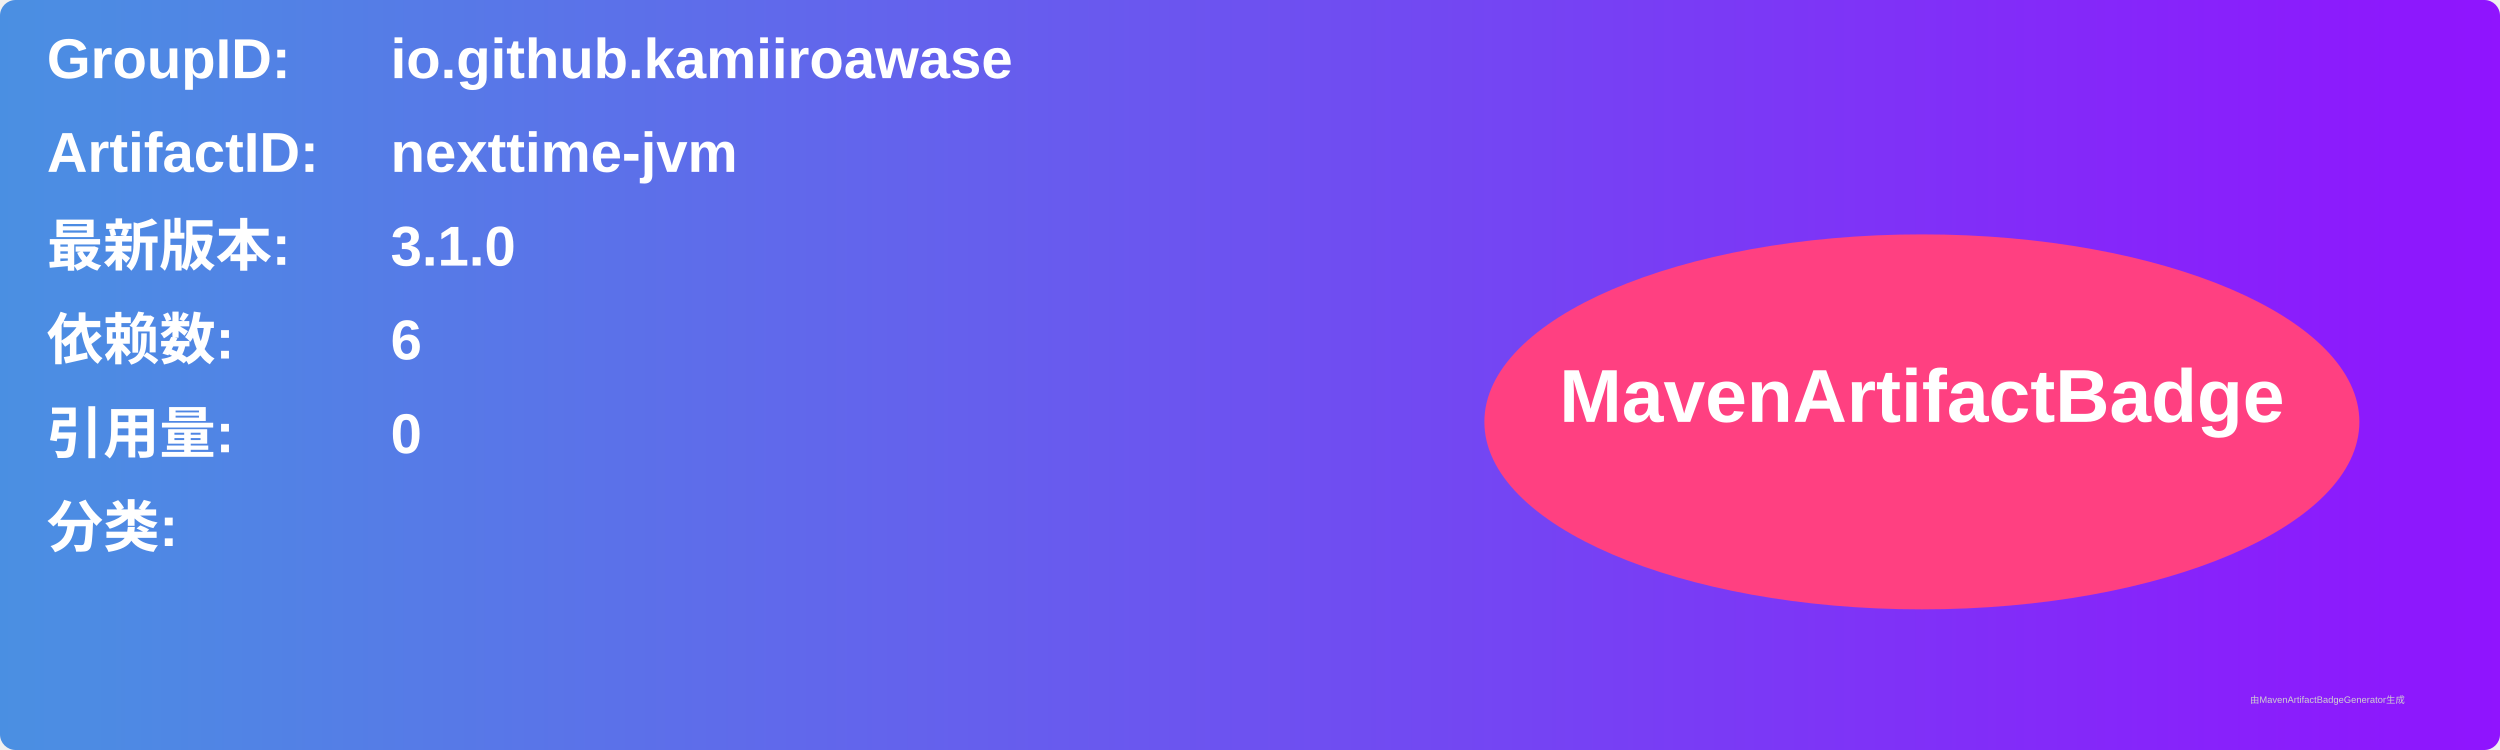
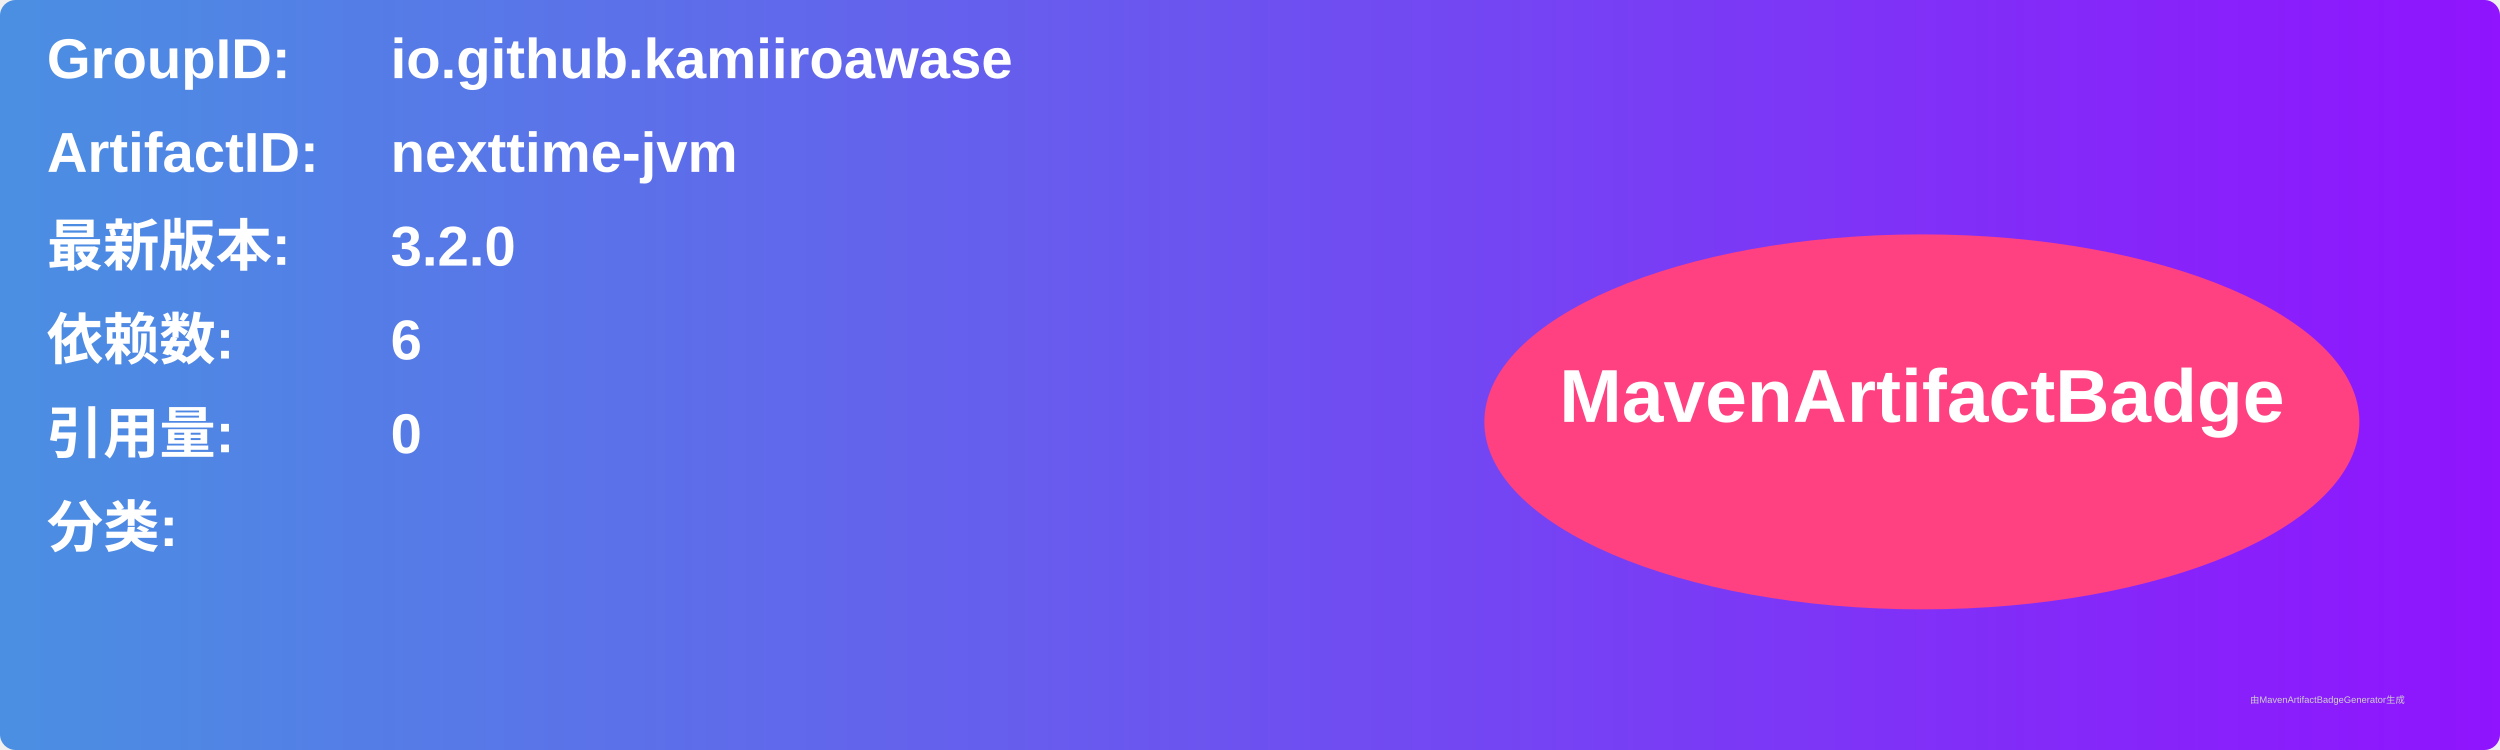
<svg xmlns="http://www.w3.org/2000/svg" width="800" height="240" viewBox="0 0 800 240">
  <linearGradient id="grad" x1="0%" y1="0%" x2="100%" y2="0%">
    <stop offset="0%" stop-color="#4a90e2" />
    <stop offset="100%" stop-color="#9013fe" />
  </linearGradient>
  <rect width="100%" height="100%" rx="5" ry="5" fill="url(#grad)" />
  <g transform="translate(15, 15)">
    <text x="0" y="10" font-family="Arial" font-size="18" fill="white" font-weight="bold" width="260">GroupID:</text>
    <text x="110" y="10" font-family="Arial" font-size="18" fill="white" font-weight="bold" width="460">io.github.kamiiroawase</text>
    <text x="0" y="40" font-family="Arial" font-size="18" fill="white" font-weight="bold" width="260">ArtifactID:</text>
    <text x="110" y="40" font-family="Arial" font-size="18" fill="white" font-weight="bold" width="460">nexttime-jvm</text>
    <text x="0" y="70" font-family="Arial" font-size="18" fill="white" font-weight="bold">最新版本:</text>
    <text x="110" y="70" font-family="Arial" font-size="18" fill="white" font-weight="bold">
-       <tspan font-weight="bold">3.1.0</tspan>
+       <tspan font-weight="bold">3.2.0</tspan>
    </text>
    <text x="0" y="100" font-family="Arial" font-size="18" fill="white" font-weight="bold">依赖数: </text>
    <text x="110" y="100" font-family="Arial" font-size="18" fill="white">
      <tspan font-weight="bold">6</tspan>
    </text>
    <text x="0" y="130" font-family="Arial" font-size="18" fill="white" font-weight="bold">引用量: </text>
    <text x="110" y="130" font-family="Arial" font-size="18" fill="white">
      <tspan font-weight="bold">0</tspan>
    </text>
    <text x="0" y="160" font-family="Arial" font-size="18" fill="white" font-weight="bold">分类:</text>
    <text x="10" y="190" font-family="Arial" font-size="10" fill="white">
      <tspan font-weight="bold" />
    </text>
    <ellipse cx="600" cy="120" rx="140" ry="60" fill="#ff4081" />
    <text x="600" y="120" text-anchor="middle" font-family="Arial" font-size="24" fill="white" font-weight="bold">MavenArtifactBadge</text>
  </g>
  <text x="720" y="225" font-family="Arial" font-size="3" fill="#d0d0d0">由MavenArtifactBadgeGenerator生成</text>
</svg>
